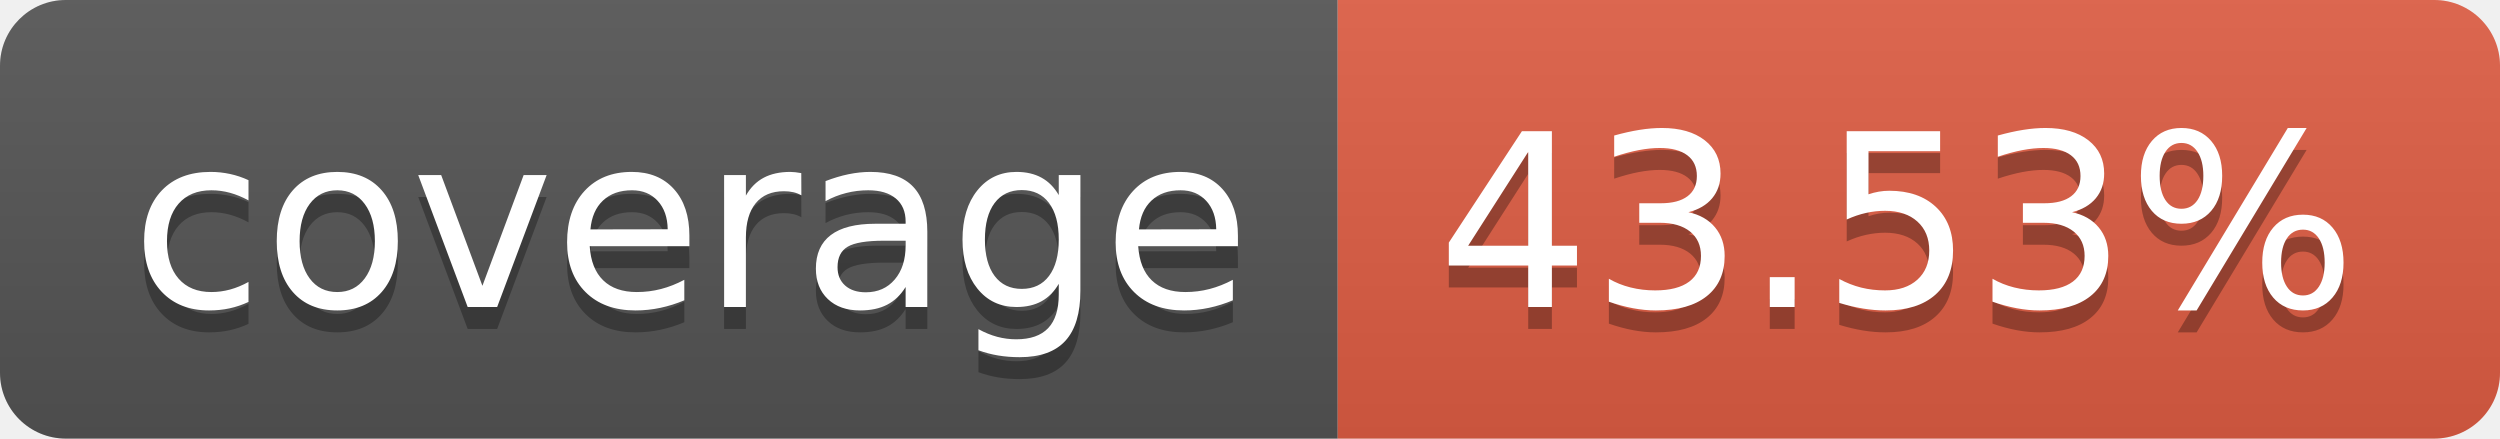
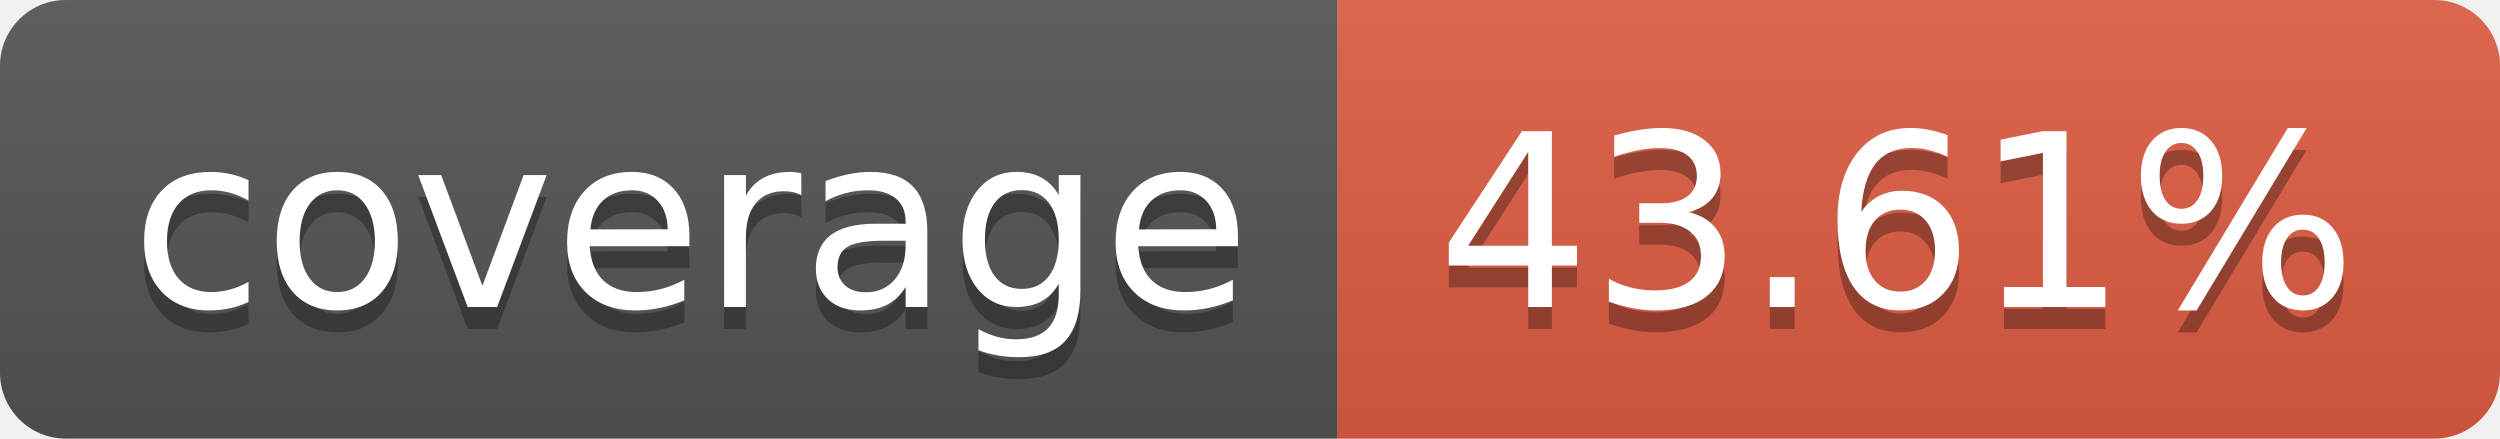
- <svg xmlns="http://www.w3.org/2000/svg" width="114" height="20" role="img" aria-label="coverage: 43.53%">
+ <svg xmlns="http://www.w3.org/2000/svg" width="114" height="20" role="img" aria-label="coverage: 43.61%">
  <linearGradient id="s" x2="0" y2="100%">
    <stop offset="0" stop-color="#bbb" stop-opacity=".1" />
    <stop offset="1" stop-opacity=".1" />
  </linearGradient>
  <clipPath id="r">
    <rect width="114" height="20" rx="3" fill="#fff" />
  </clipPath>
  <g clip-path="url(#r)">
    <rect width="61" height="20" fill="#555" />
    <rect x="61" width="53" height="20" fill="#e05d44" />
    <rect width="114" height="20" fill="url(#s)" />
  </g>
  <g fill="#fff" text-anchor="middle" font-family="Verdana,Geneva,DejaVu Sans,sans-serif" text-rendering="geometricPrecision" font-size="110">
    <text aria-hidden="true" x="315" y="150" fill="#010101" fill-opacity=".3" transform="scale(.1)" textLength="510">coverage</text>
    <text x="315" y="140" transform="scale(.1)" fill="#fff" textLength="510">coverage</text>
-     <text aria-hidden="true" x="865" y="150" fill="#010101" fill-opacity=".3" transform="scale(.1)" textLength="430">43.53%</text>
-     <text x="865" y="140" transform="scale(.1)" fill="#fff" textLength="430">43.53%</text>
+     <text aria-hidden="true" x="865" y="150" fill="#010101" fill-opacity=".3" transform="scale(.1)" textLength="430">43.61%</text>
+     <text x="865" y="140" transform="scale(.1)" fill="#fff" textLength="430">43.61%</text>
  </g>
</svg>
